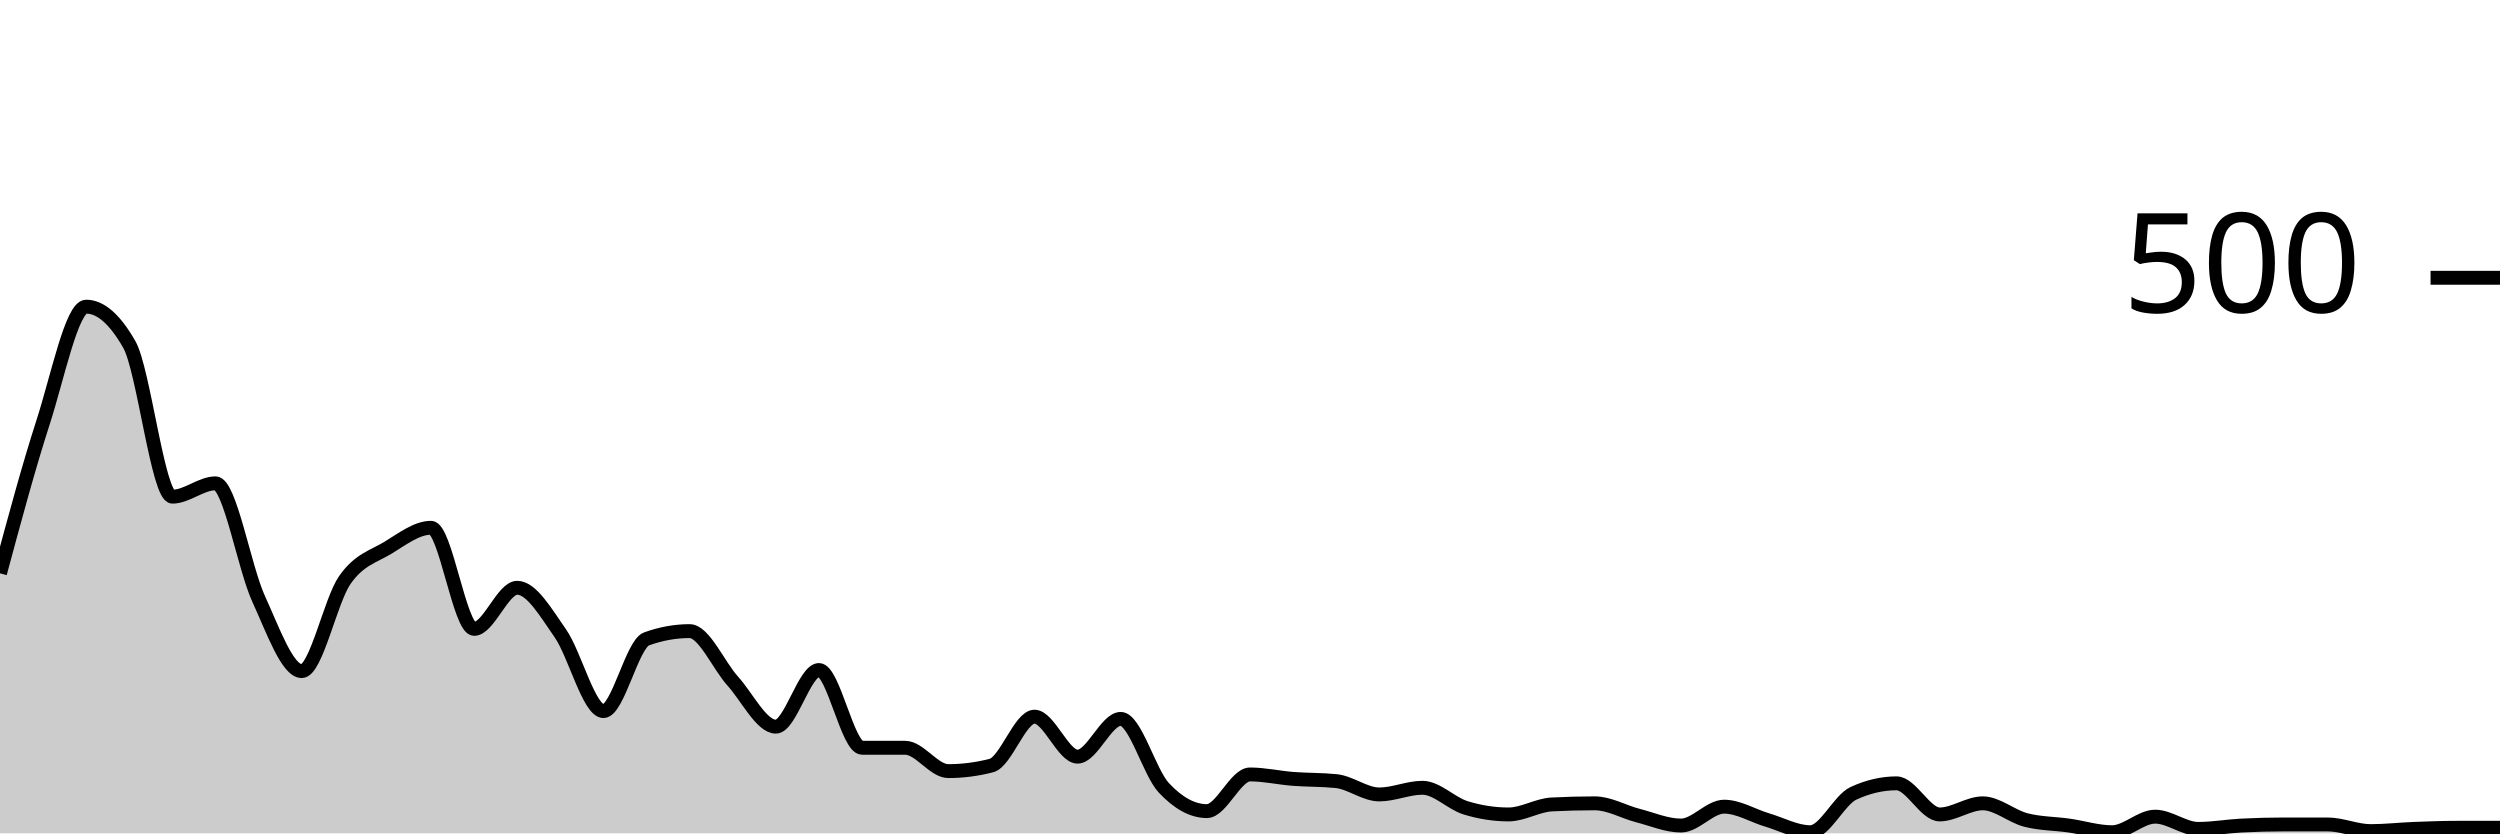
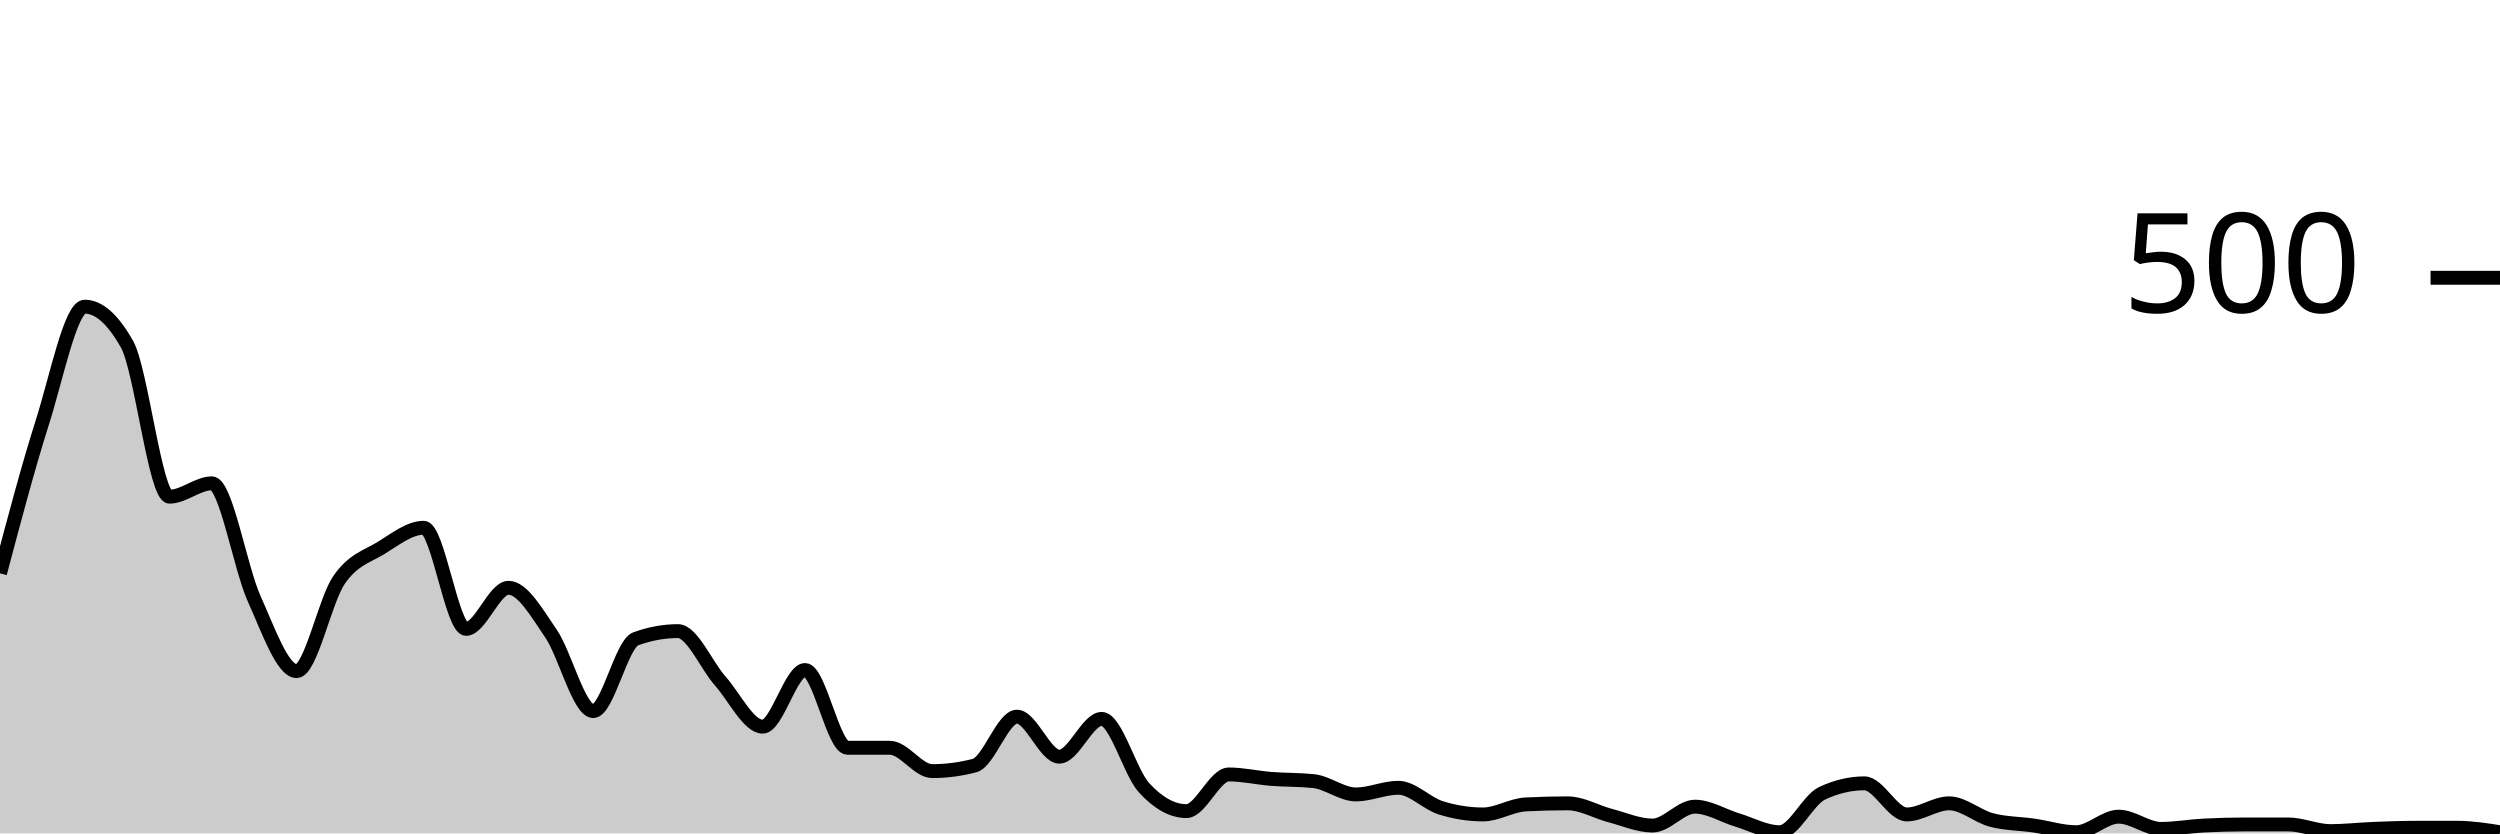
<svg xmlns="http://www.w3.org/2000/svg" viewBox="0 0 180 60">
  <g transform="translate(0,20)">
-     <path class="area" fill="rgba(0, 0, 0, 0.2)" d="M0,21.28C1.034,17.44,2.069,13.6,3.103,10.4C4.138,7.2,5.172,2.08,6.207,2.08C7.241,2.08,8.276,2.987,9.31,4.8C10.345,6.613,11.379,15.76,12.414,15.76C13.448,15.76,14.483,14.8,15.517,14.8C16.552,14.8,17.586,20.867,18.621,23.12C19.655,25.373,20.69,28.32,21.724,28.32C22.759,28.32,23.793,23.24,24.828,21.76C25.862,20.28,26.897,20.067,27.931,19.44C28.966,18.813,30,18,31.034,18C32.069,18,33.103,25.28,34.138,25.28C35.172,25.28,36.207,22.32,37.241,22.32C38.276,22.32,39.31,24.12,40.345,25.6C41.379,27.08,42.414,31.2,43.448,31.2C44.483,31.2,45.517,26.373,46.552,26C47.586,25.627,48.621,25.44,49.655,25.44C50.69,25.44,51.724,27.893,52.759,29.04C53.793,30.187,54.828,32.32,55.862,32.32C56.897,32.32,57.931,28.24,58.966,28.24C60,28.24,61.034,33.84,62.069,33.84C63.103,33.84,64.138,33.84,65.172,33.84C66.207,33.84,67.241,35.52,68.276,35.52C69.31,35.52,70.345,35.387,71.379,35.12C72.414,34.853,73.448,31.6,74.483,31.6C75.517,31.6,76.552,34.48,77.586,34.48C78.621,34.48,79.655,31.76,80.69,31.76C81.724,31.76,82.759,35.613,83.793,36.72C84.828,37.827,85.862,38.4,86.897,38.4C87.931,38.4,88.966,35.76,90,35.76C91.034,35.76,92.069,36,93.103,36.08C94.138,36.16,95.172,36.133,96.207,36.24C97.241,36.347,98.276,37.2,99.31,37.2C100.345,37.2,101.379,36.72,102.414,36.72C103.448,36.72,104.483,37.84,105.517,38.16C106.552,38.48,107.586,38.64,108.621,38.64C109.655,38.64,110.69,37.973,111.724,37.92C112.759,37.867,113.793,37.84,114.828,37.84C115.862,37.84,116.897,38.453,117.931,38.72C118.966,38.987,120,39.44,121.034,39.44C122.069,39.44,123.103,38.08,124.138,38.08C125.172,38.08,126.207,38.733,127.241,39.04C128.276,39.347,129.31,39.92,130.345,39.92C131.379,39.92,132.414,37.6,133.448,37.12C134.483,36.64,135.517,36.4,136.552,36.4C137.586,36.4,138.621,38.64,139.655,38.64C140.69,38.64,141.724,37.84,142.759,37.84C143.793,37.84,144.828,38.773,145.862,39.04C146.897,39.307,147.931,39.293,148.966,39.44C150,39.587,151.034,39.92,152.069,39.92C153.103,39.92,154.138,38.8,155.172,38.8C156.207,38.8,157.241,39.68,158.276,39.68C159.31,39.68,160.345,39.493,161.379,39.44C162.414,39.387,163.448,39.36,164.483,39.36C165.517,39.36,166.552,39.36,167.586,39.36C168.621,39.36,169.655,39.84,170.69,39.84C171.724,39.84,172.759,39.72,173.793,39.68C174.828,39.64,175.862,39.6,176.897,39.6C177.931,39.6,178.966,39.6,180,39.6L180,40C178.966,40,177.931,40,176.897,40C175.862,40,174.828,40,173.793,40C172.759,40,171.724,40,170.69,40C169.655,40,168.621,40,167.586,40C166.552,40,165.517,40,164.483,40C163.448,40,162.414,40,161.379,40C160.345,40,159.31,40,158.276,40C157.241,40,156.207,40,155.172,40C154.138,40,153.103,40,152.069,40C151.034,40,150,40,148.966,40C147.931,40,146.897,40,145.862,40C144.828,40,143.793,40,142.759,40C141.724,40,140.69,40,139.655,40C138.621,40,137.586,40,136.552,40C135.517,40,134.483,40,133.448,40C132.414,40,131.379,40,130.345,40C129.31,40,128.276,40,127.241,40C126.207,40,125.172,40,124.138,40C123.103,40,122.069,40,121.034,40C120,40,118.966,40,117.931,40C116.897,40,115.862,40,114.828,40C113.793,40,112.759,40,111.724,40C110.69,40,109.655,40,108.621,40C107.586,40,106.552,40,105.517,40C104.483,40,103.448,40,102.414,40C101.379,40,100.345,40,99.31,40C98.276,40,97.241,40,96.207,40C95.172,40,94.138,40,93.103,40C92.069,40,91.034,40,90,40C88.966,40,87.931,40,86.897,40C85.862,40,84.828,40,83.793,40C82.759,40,81.724,40,80.69,40C79.655,40,78.621,40,77.586,40C76.552,40,75.517,40,74.483,40C73.448,40,72.414,40,71.379,40C70.345,40,69.31,40,68.276,40C67.241,40,66.207,40,65.172,40C64.138,40,63.103,40,62.069,40C61.034,40,60,40,58.966,40C57.931,40,56.897,40,55.862,40C54.828,40,53.793,40,52.759,40C51.724,40,50.69,40,49.655,40C48.621,40,47.586,40,46.552,40C45.517,40,44.483,40,43.448,40C42.414,40,41.379,40,40.345,40C39.31,40,38.276,40,37.241,40C36.207,40,35.172,40,34.138,40C33.103,40,32.069,40,31.034,40C30,40,28.966,40,27.931,40C26.897,40,25.862,40,24.828,40C23.793,40,22.759,40,21.724,40C20.69,40,19.655,40,18.621,40C17.586,40,16.552,40,15.517,40C14.483,40,13.448,40,12.414,40C11.379,40,10.345,40,9.31,40C8.276,40,7.241,40,6.207,40C5.172,40,4.138,40,3.103,40C2.069,40,1.034,40,0,40Z" />
-     <path class="line" stroke="black" fill="none" d="M0,21.28C1.034,17.44,2.069,13.6,3.103,10.4C4.138,7.2,5.172,2.08,6.207,2.08C7.241,2.08,8.276,2.987,9.31,4.8C10.345,6.613,11.379,15.76,12.414,15.76C13.448,15.76,14.483,14.8,15.517,14.8C16.552,14.8,17.586,20.867,18.621,23.12C19.655,25.373,20.69,28.32,21.724,28.32C22.759,28.32,23.793,23.24,24.828,21.76C25.862,20.28,26.897,20.067,27.931,19.44C28.966,18.813,30,18,31.034,18C32.069,18,33.103,25.28,34.138,25.28C35.172,25.28,36.207,22.32,37.241,22.32C38.276,22.32,39.31,24.12,40.345,25.6C41.379,27.08,42.414,31.2,43.448,31.2C44.483,31.2,45.517,26.373,46.552,26C47.586,25.627,48.621,25.44,49.655,25.44C50.69,25.44,51.724,27.893,52.759,29.04C53.793,30.187,54.828,32.32,55.862,32.32C56.897,32.32,57.931,28.24,58.966,28.24C60,28.24,61.034,33.84,62.069,33.84C63.103,33.84,64.138,33.84,65.172,33.84C66.207,33.84,67.241,35.52,68.276,35.52C69.31,35.52,70.345,35.387,71.379,35.12C72.414,34.853,73.448,31.6,74.483,31.6C75.517,31.6,76.552,34.48,77.586,34.48C78.621,34.48,79.655,31.76,80.69,31.76C81.724,31.76,82.759,35.613,83.793,36.72C84.828,37.827,85.862,38.4,86.897,38.4C87.931,38.4,88.966,35.76,90,35.76C91.034,35.76,92.069,36,93.103,36.08C94.138,36.16,95.172,36.133,96.207,36.24C97.241,36.347,98.276,37.2,99.31,37.2C100.345,37.2,101.379,36.72,102.414,36.72C103.448,36.72,104.483,37.84,105.517,38.16C106.552,38.48,107.586,38.64,108.621,38.64C109.655,38.64,110.69,37.973,111.724,37.92C112.759,37.867,113.793,37.84,114.828,37.84C115.862,37.84,116.897,38.453,117.931,38.72C118.966,38.987,120,39.44,121.034,39.44C122.069,39.44,123.103,38.08,124.138,38.08C125.172,38.08,126.207,38.733,127.241,39.04C128.276,39.347,129.31,39.92,130.345,39.92C131.379,39.92,132.414,37.6,133.448,37.12C134.483,36.64,135.517,36.4,136.552,36.4C137.586,36.4,138.621,38.64,139.655,38.64C140.69,38.64,141.724,37.84,142.759,37.84C143.793,37.84,144.828,38.773,145.862,39.04C146.897,39.307,147.931,39.293,148.966,39.44C150,39.587,151.034,39.92,152.069,39.92C153.103,39.92,154.138,38.8,155.172,38.8C156.207,38.8,157.241,39.68,158.276,39.68C159.31,39.68,160.345,39.493,161.379,39.44C162.414,39.387,163.448,39.36,164.483,39.36C165.517,39.36,166.552,39.36,167.586,39.36C168.621,39.36,169.655,39.84,170.69,39.84C171.724,39.84,172.759,39.72,173.793,39.68C174.828,39.64,175.862,39.6,176.897,39.6C177.931,39.6,178.966,39.6,180,39.6" />
+     <path class="area" fill="rgba(0, 0, 0, 0.2)" d="M0,21.28C1.017,17.44,2.034,13.6,3.051,10.4C4.068,7.2,5.085,2.08,6.102,2.08C7.119,2.08,8.136,2.987,9.153,4.8C10.169,6.613,11.186,15.76,12.203,15.76C13.22,15.76,14.237,14.8,15.254,14.8C16.271,14.8,17.288,20.867,18.305,23.12C19.322,25.373,20.339,28.32,21.356,28.32C22.373,28.32,23.39,23.24,24.407,21.76C25.424,20.28,26.441,20.067,27.458,19.44C28.475,18.813,29.492,18,30.508,18C31.525,18,32.542,25.28,33.559,25.28C34.576,25.28,35.593,22.32,36.61,22.32C37.627,22.32,38.644,24.12,39.661,25.6C40.678,27.08,41.695,31.2,42.712,31.2C43.729,31.2,44.746,26.373,45.763,26C46.78,25.627,47.797,25.44,48.814,25.44C49.831,25.44,50.847,27.893,51.864,29.04C52.881,30.187,53.898,32.32,54.915,32.32C55.932,32.32,56.949,28.24,57.966,28.24C58.983,28.24,60,33.84,61.017,33.84C62.034,33.84,63.051,33.84,64.068,33.84C65.085,33.84,66.102,35.52,67.119,35.52C68.136,35.52,69.153,35.387,70.169,35.12C71.186,34.853,72.203,31.6,73.22,31.6C74.237,31.6,75.254,34.48,76.271,34.48C77.288,34.48,78.305,31.76,79.322,31.76C80.339,31.76,81.356,35.613,82.373,36.72C83.39,37.827,84.407,38.4,85.424,38.4C86.441,38.4,87.458,35.76,88.475,35.76C89.492,35.76,90.508,36,91.525,36.08C92.542,36.16,93.559,36.133,94.576,36.24C95.593,36.347,96.61,37.2,97.627,37.2C98.644,37.2,99.661,36.72,100.678,36.72C101.695,36.72,102.712,37.84,103.729,38.16C104.746,38.48,105.763,38.64,106.78,38.64C107.797,38.64,108.814,37.973,109.831,37.92C110.847,37.867,111.864,37.84,112.881,37.84C113.898,37.84,114.915,38.453,115.932,38.72C116.949,38.987,117.966,39.44,118.983,39.44C120,39.44,121.017,38.08,122.034,38.08C123.051,38.08,124.068,38.733,125.085,39.04C126.102,39.347,127.119,39.92,128.136,39.92C129.153,39.92,130.169,37.6,131.186,37.12C132.203,36.64,133.22,36.4,134.237,36.4C135.254,36.4,136.271,38.64,137.288,38.64C138.305,38.64,139.322,37.84,140.339,37.84C141.356,37.84,142.373,38.773,143.39,39.04C144.407,39.307,145.424,39.293,146.441,39.44C147.458,39.587,148.475,39.92,149.492,39.92C150.508,39.92,151.525,38.8,152.542,38.8C153.559,38.8,154.576,39.68,155.593,39.68C156.61,39.68,157.627,39.493,158.644,39.44C159.661,39.387,160.678,39.36,161.695,39.36C162.712,39.36,163.729,39.36,164.746,39.36C165.763,39.36,166.78,39.84,167.797,39.84C168.814,39.84,169.831,39.72,170.847,39.68C171.864,39.64,172.881,39.6,173.898,39.6C174.915,39.6,175.932,39.6,176.949,39.6C177.966,39.6,178.983,39.76,180,39.92L180,40C178.983,40,177.966,40,176.949,40C175.932,40,174.915,40,173.898,40C172.881,40,171.864,40,170.847,40C169.831,40,168.814,40,167.797,40C166.78,40,165.763,40,164.746,40C163.729,40,162.712,40,161.695,40C160.678,40,159.661,40,158.644,40C157.627,40,156.61,40,155.593,40C154.576,40,153.559,40,152.542,40C151.525,40,150.508,40,149.492,40C148.475,40,147.458,40,146.441,40C145.424,40,144.407,40,143.39,40C142.373,40,141.356,40,140.339,40C139.322,40,138.305,40,137.288,40C136.271,40,135.254,40,134.237,40C133.22,40,132.203,40,131.186,40C130.169,40,129.153,40,128.136,40C127.119,40,126.102,40,125.085,40C124.068,40,123.051,40,122.034,40C121.017,40,120,40,118.983,40C117.966,40,116.949,40,115.932,40C114.915,40,113.898,40,112.881,40C111.864,40,110.847,40,109.831,40C108.814,40,107.797,40,106.78,40C105.763,40,104.746,40,103.729,40C102.712,40,101.695,40,100.678,40C99.661,40,98.644,40,97.627,40C96.61,40,95.593,40,94.576,40C93.559,40,92.542,40,91.525,40C90.508,40,89.492,40,88.475,40C87.458,40,86.441,40,85.424,40C84.407,40,83.39,40,82.373,40C81.356,40,80.339,40,79.322,40C78.305,40,77.288,40,76.271,40C75.254,40,74.237,40,73.22,40C72.203,40,71.186,40,70.169,40C69.153,40,68.136,40,67.119,40C66.102,40,65.085,40,64.068,40C63.051,40,62.034,40,61.017,40C60,40,58.983,40,57.966,40C56.949,40,55.932,40,54.915,40C53.898,40,52.881,40,51.864,40C50.847,40,49.831,40,48.814,40C47.797,40,46.78,40,45.763,40C44.746,40,43.729,40,42.712,40C41.695,40,40.678,40,39.661,40C38.644,40,37.627,40,36.61,40C35.593,40,34.576,40,33.559,40C32.542,40,31.525,40,30.508,40C29.492,40,28.475,40,27.458,40C26.441,40,25.424,40,24.407,40C23.39,40,22.373,40,21.356,40C20.339,40,19.322,40,18.305,40C17.288,40,16.271,40,15.254,40C14.237,40,13.22,40,12.203,40C11.186,40,10.169,40,9.153,40C8.136,40,7.119,40,6.102,40C5.085,40,4.068,40,3.051,40C2.034,40,1.017,40,0,40Z" />
+     <path class="line" stroke="black" fill="none" d="M0,21.28C1.017,17.44,2.034,13.6,3.051,10.4C4.068,7.2,5.085,2.08,6.102,2.08C7.119,2.08,8.136,2.987,9.153,4.8C10.169,6.613,11.186,15.76,12.203,15.76C13.22,15.76,14.237,14.8,15.254,14.8C16.271,14.8,17.288,20.867,18.305,23.12C19.322,25.373,20.339,28.32,21.356,28.32C22.373,28.32,23.39,23.24,24.407,21.76C25.424,20.28,26.441,20.067,27.458,19.44C28.475,18.813,29.492,18,30.508,18C31.525,18,32.542,25.28,33.559,25.28C34.576,25.28,35.593,22.32,36.61,22.32C37.627,22.32,38.644,24.12,39.661,25.6C40.678,27.08,41.695,31.2,42.712,31.2C43.729,31.2,44.746,26.373,45.763,26C46.78,25.627,47.797,25.44,48.814,25.44C49.831,25.44,50.847,27.893,51.864,29.04C52.881,30.187,53.898,32.32,54.915,32.32C55.932,32.32,56.949,28.24,57.966,28.24C58.983,28.24,60,33.84,61.017,33.84C62.034,33.84,63.051,33.84,64.068,33.84C65.085,33.84,66.102,35.52,67.119,35.52C68.136,35.52,69.153,35.387,70.169,35.12C71.186,34.853,72.203,31.6,73.22,31.6C74.237,31.6,75.254,34.48,76.271,34.48C77.288,34.48,78.305,31.76,79.322,31.76C80.339,31.76,81.356,35.613,82.373,36.72C83.39,37.827,84.407,38.4,85.424,38.4C86.441,38.4,87.458,35.76,88.475,35.76C89.492,35.76,90.508,36,91.525,36.08C92.542,36.16,93.559,36.133,94.576,36.24C95.593,36.347,96.61,37.2,97.627,37.2C98.644,37.2,99.661,36.72,100.678,36.72C101.695,36.72,102.712,37.84,103.729,38.16C104.746,38.48,105.763,38.64,106.78,38.64C107.797,38.64,108.814,37.973,109.831,37.92C110.847,37.867,111.864,37.84,112.881,37.84C113.898,37.84,114.915,38.453,115.932,38.72C116.949,38.987,117.966,39.44,118.983,39.44C120,39.44,121.017,38.08,122.034,38.08C123.051,38.08,124.068,38.733,125.085,39.04C126.102,39.347,127.119,39.92,128.136,39.92C129.153,39.92,130.169,37.6,131.186,37.12C132.203,36.64,133.22,36.4,134.237,36.4C135.254,36.4,136.271,38.64,137.288,38.64C138.305,38.64,139.322,37.84,140.339,37.84C141.356,37.84,142.373,38.773,143.39,39.04C144.407,39.307,145.424,39.293,146.441,39.44C147.458,39.587,148.475,39.92,149.492,39.92C150.508,39.92,151.525,38.8,152.542,38.8C153.559,38.8,154.576,39.68,155.593,39.68C156.61,39.68,157.627,39.493,158.644,39.44C159.661,39.387,160.678,39.36,161.695,39.36C162.712,39.36,163.729,39.36,164.746,39.36C165.763,39.36,166.78,39.84,167.797,39.84C168.814,39.84,169.831,39.72,170.847,39.68C171.864,39.64,172.881,39.6,173.898,39.6C174.915,39.6,175.932,39.6,176.949,39.6C177.966,39.6,178.983,39.76,180,39.92" />
    <path class="axis-ceiling" stroke-width="1" stroke="black" fill="none" d="M175,0L180,0" />
    <text class="axis-ceiling-label" font-family="sans-serif" text-anchor="end" font-size="10px" x="170" y="2.5">500</text>
  </g>
</svg>
